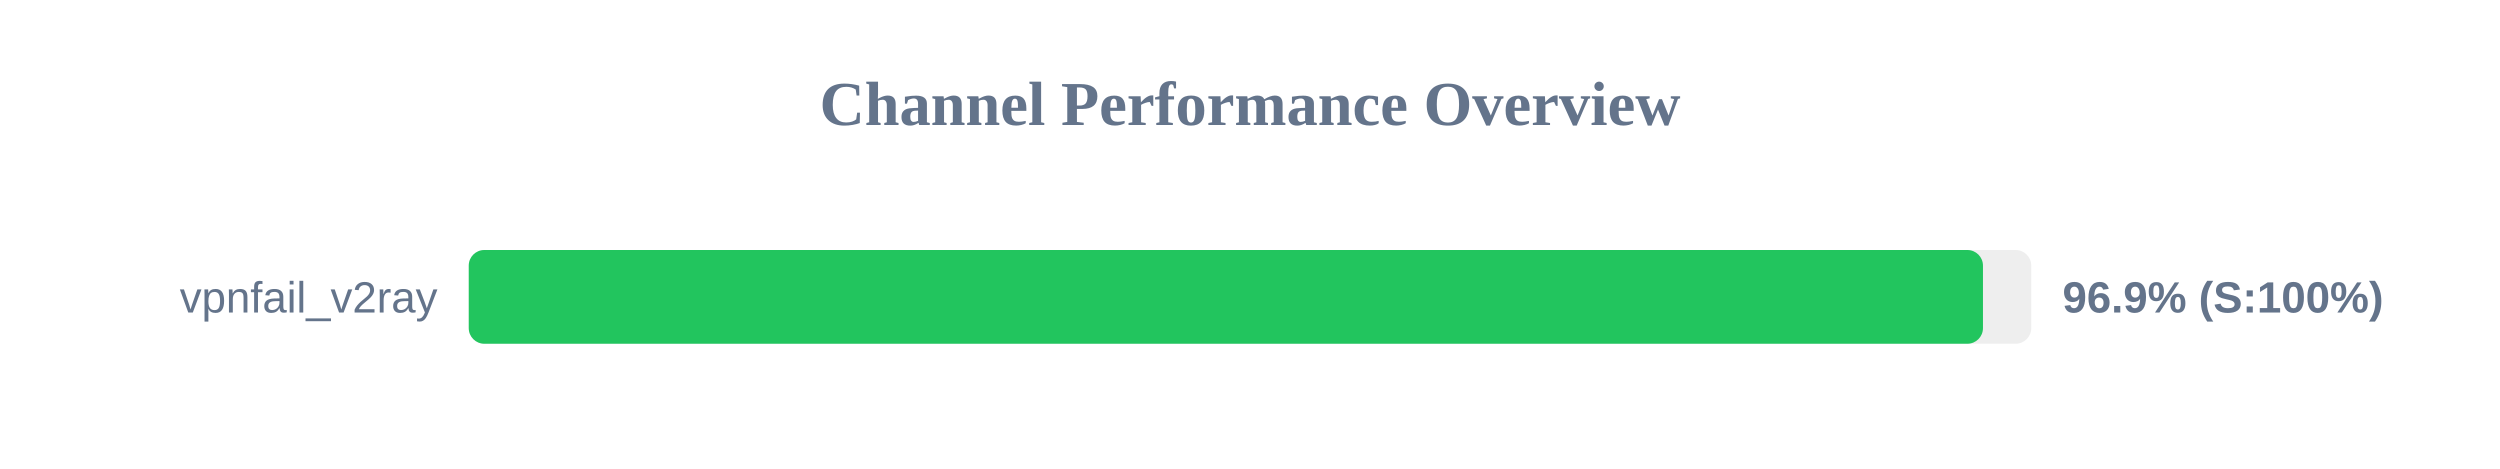
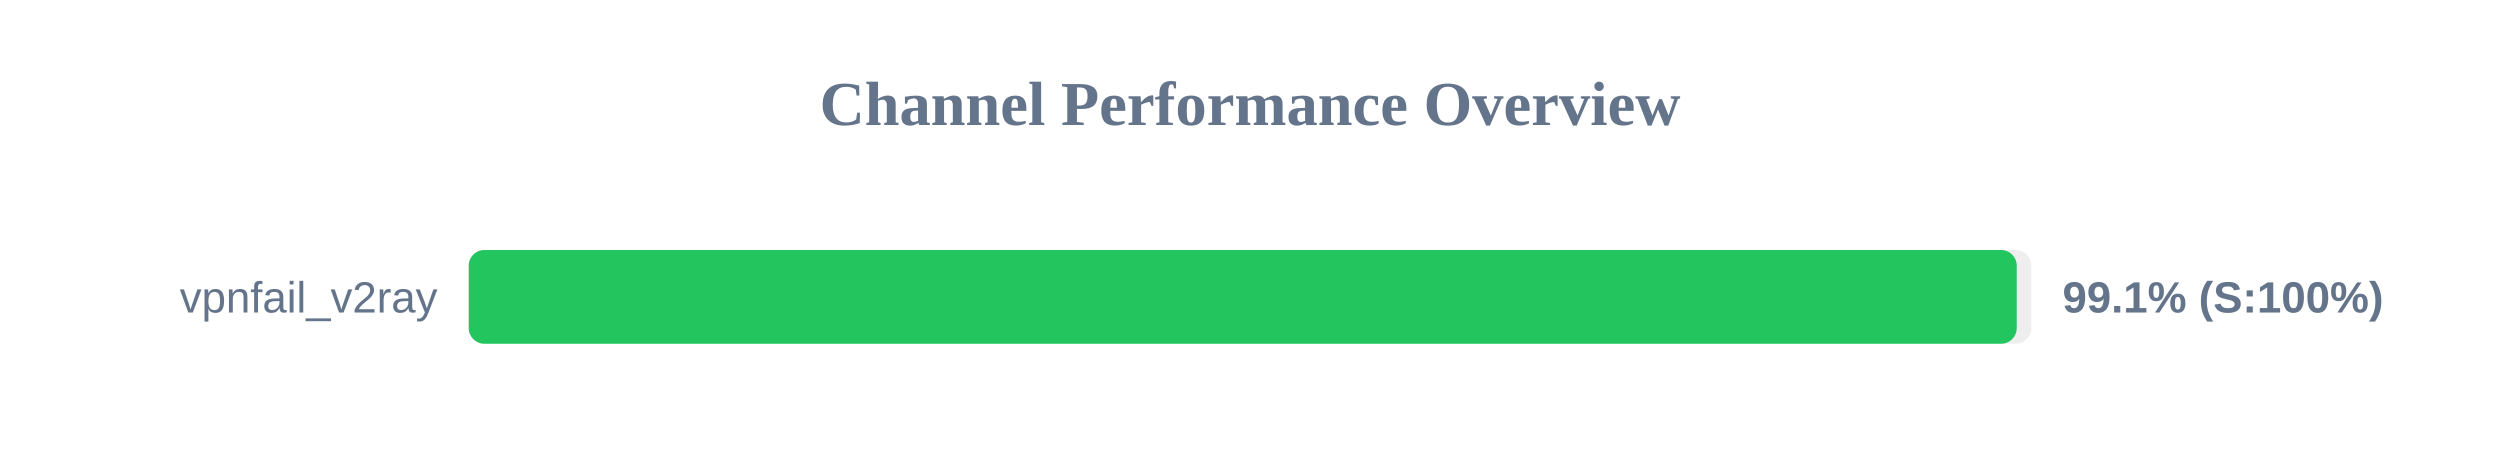
<svg xmlns="http://www.w3.org/2000/svg" width="800" height="150" version="1.1">
  <style>
        .row { font: 14px Arial; fill: #64748b; }
        .score { font: bold 14px Arial; fill: #64748b; }
    </style>
  <text x="400" y="40" text-anchor="middle" font-size="20px" font-weight="bold" fill="#64748b">Channel Performance Overview</text>
  <rect x="150" y="80" width="500" height="30" fill="#eee" rx="5" />
-   <rect x="150" y="80" width="484.55" height="30" fill="#22c55e" rx="5" />
+   <rect x="150" y="80" width="495.35" height="30" fill="#22c55e" rx="5" />
  <text x="140" y="100" text-anchor="end" class="row">vpnfail_v2ray</text>
-   <text x="660" y="100" text-anchor="start" class="score">96.9% (S:100%)</text>
+   <text x="660" y="100" text-anchor="start" class="score">99.1% (S:100%)</text>
</svg>
